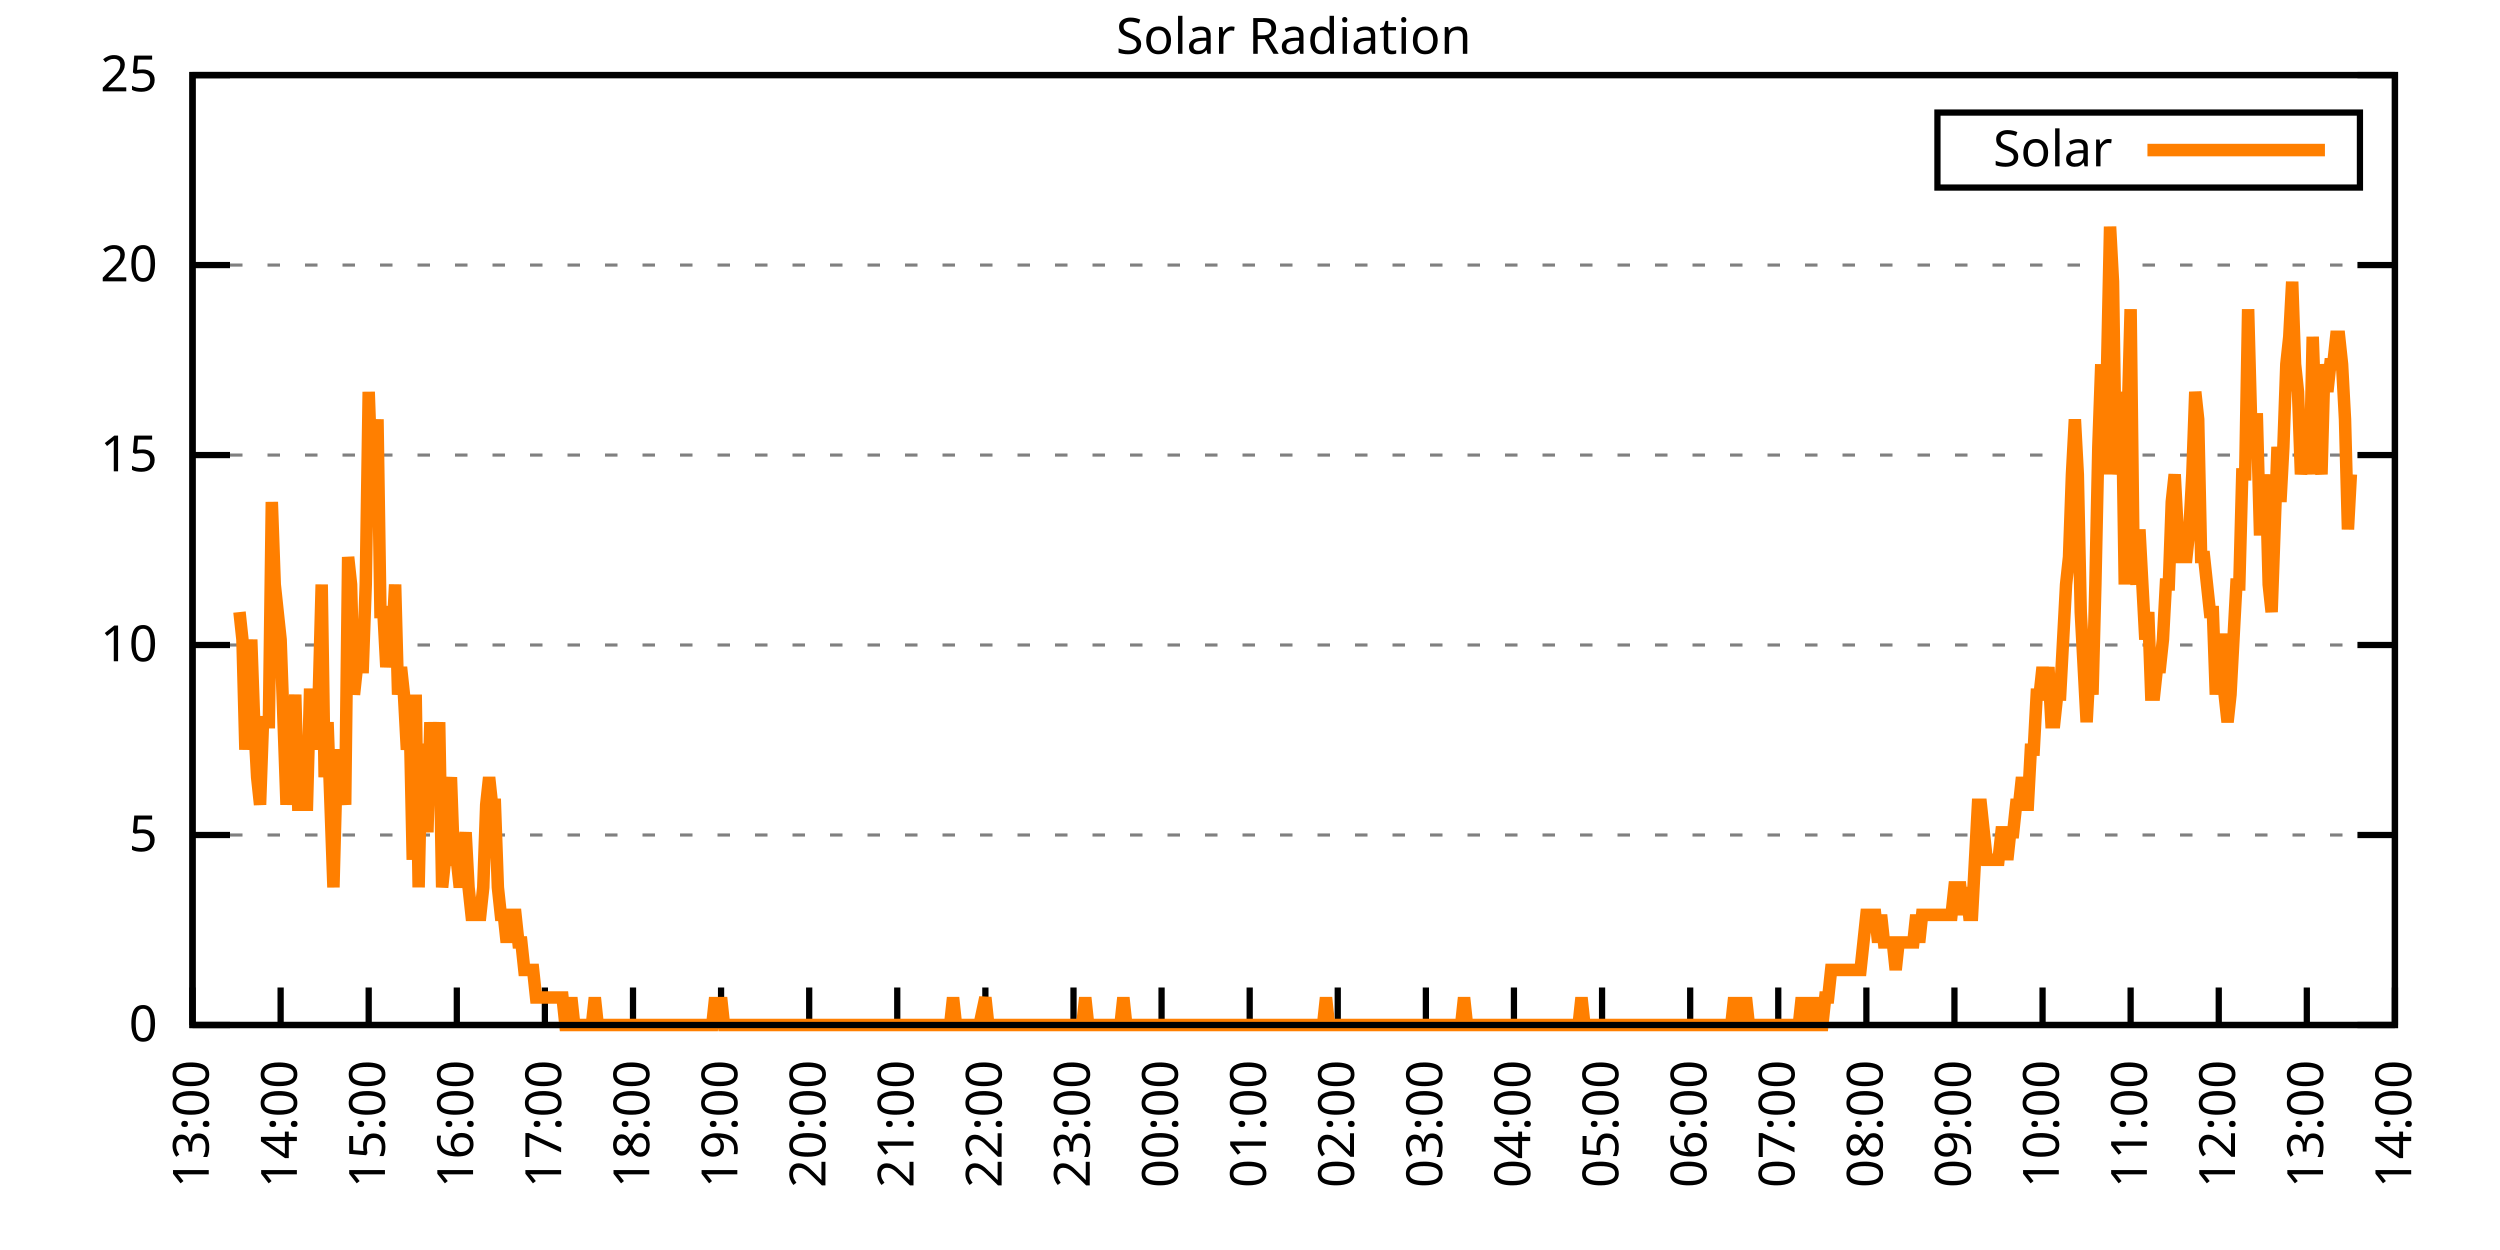
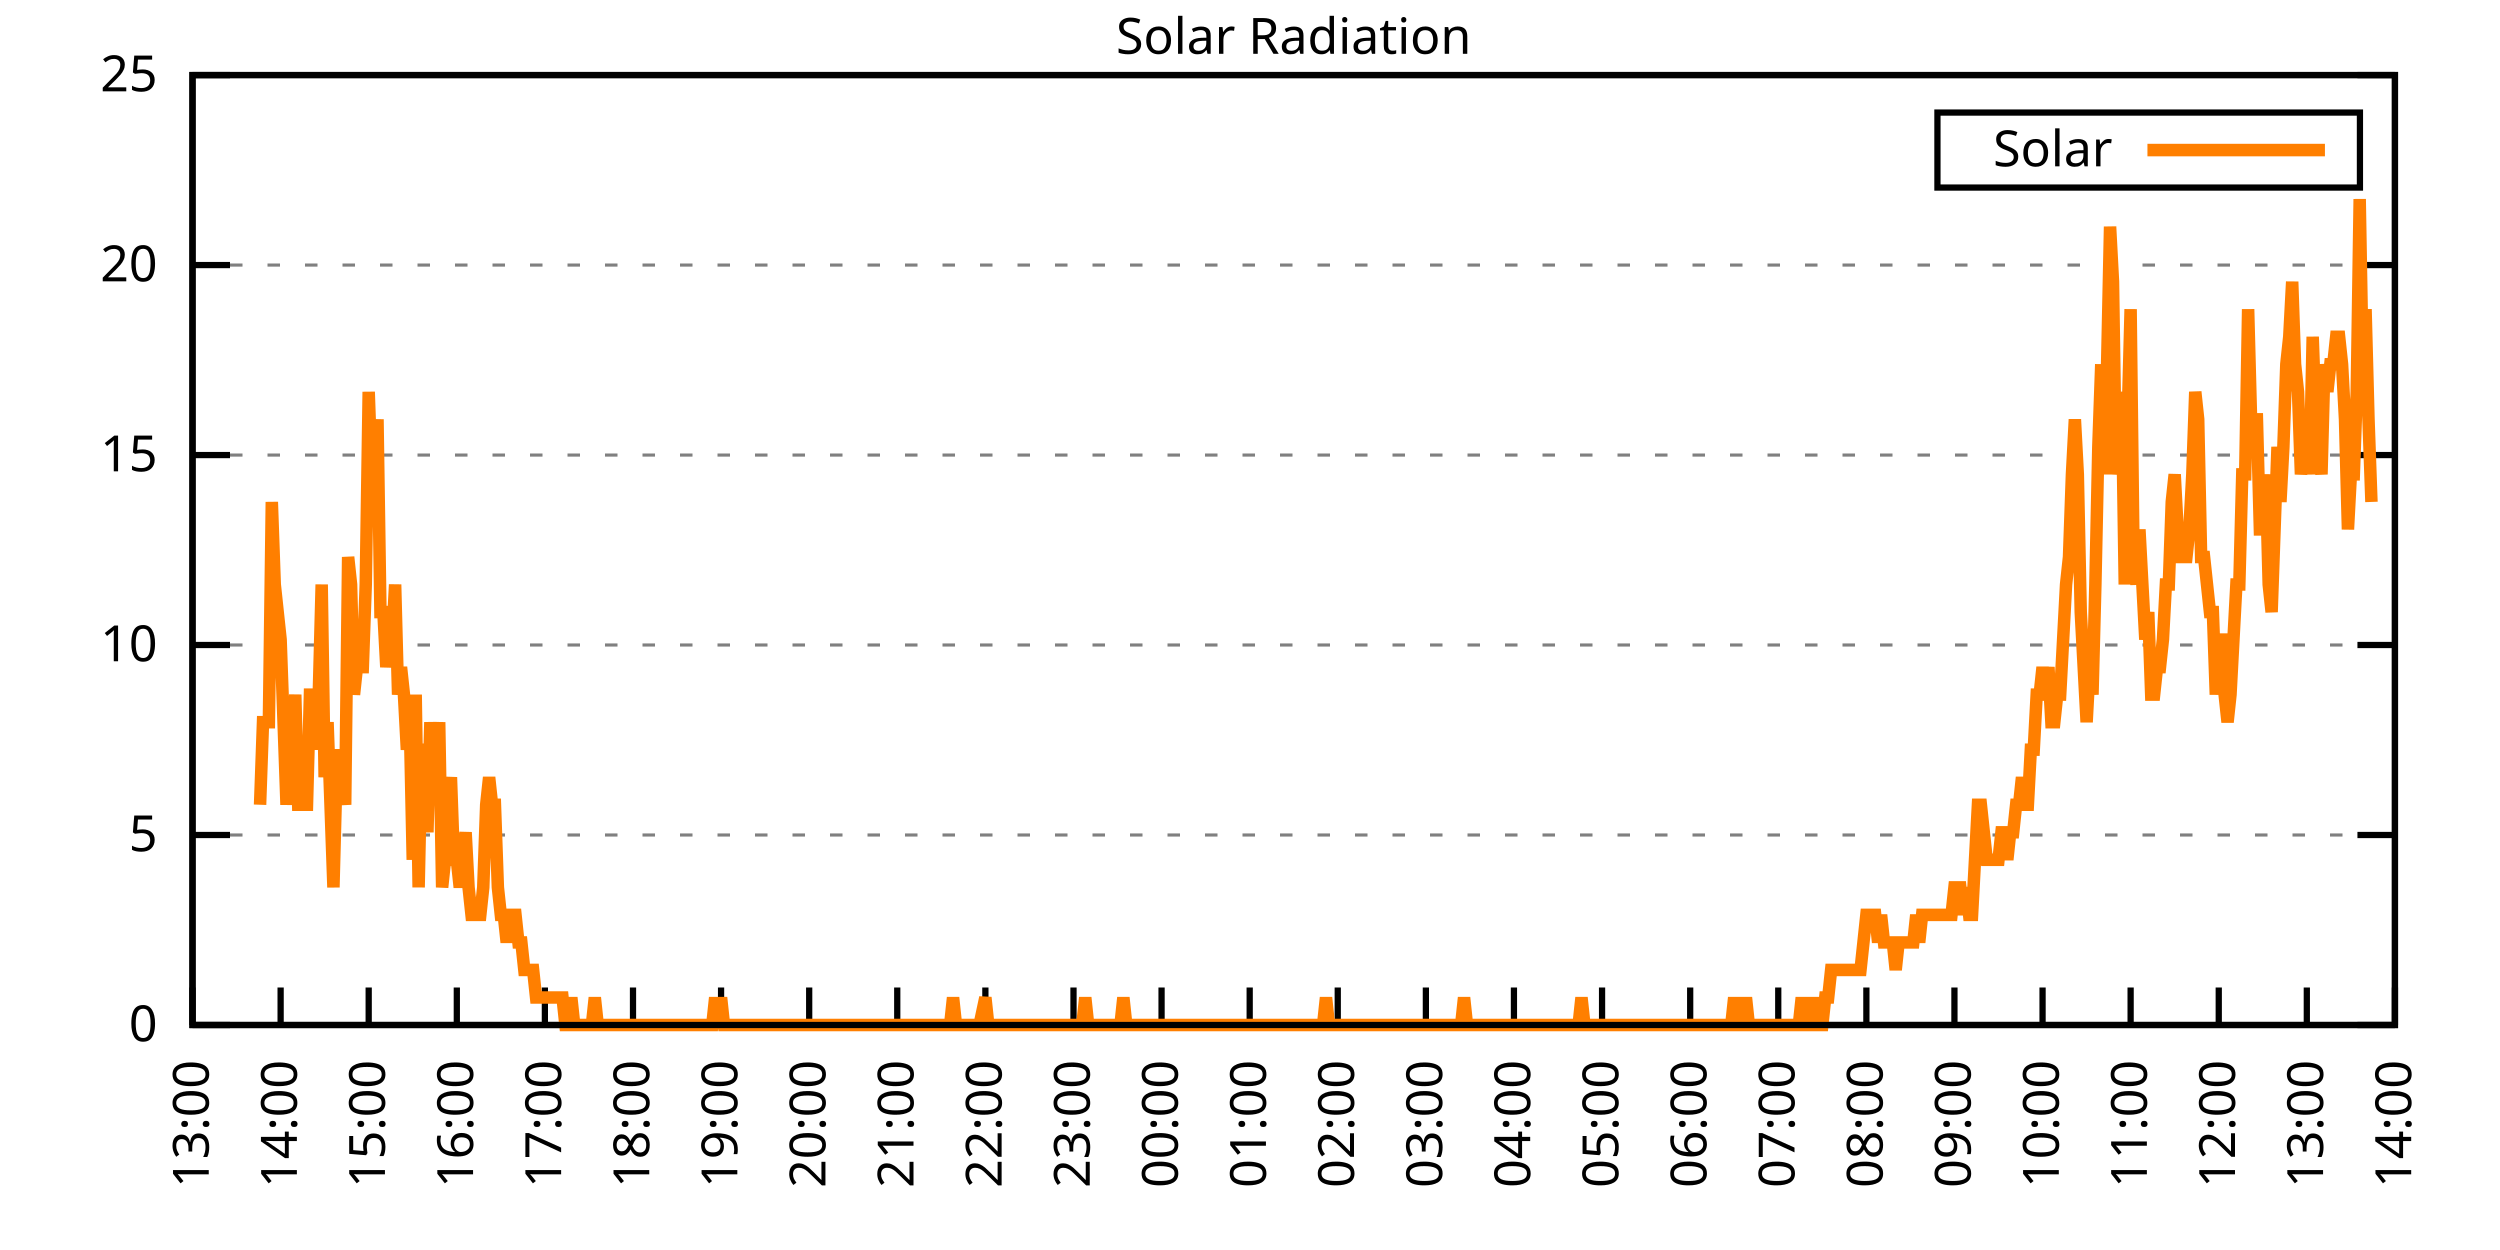
<svg xmlns="http://www.w3.org/2000/svg" xmlns:xlink="http://www.w3.org/1999/xlink" width="400" height="200" viewBox="0 0 400 200">
  <g id="gnuplot_canvas">
    <rect x="0" y="0" width="400" height="200" fill="none" />
    <defs>
      <circle id="gpDot" r="0.5" stroke-width="0.5" stroke="currentColor" />
      <path id="gpPt0" stroke-width="0.333" stroke="currentColor" d="M-1,0 h2 M0,-1 v2" />
      <path id="gpPt1" stroke-width="0.333" stroke="currentColor" d="M-1,-1 L1,1 M1,-1 L-1,1" />
      <path id="gpPt2" stroke-width="0.333" stroke="currentColor" d="M-1,0 L1,0 M0,-1 L0,1 M-1,-1 L1,1 M-1,1 L1,-1" />
      <rect id="gpPt3" stroke-width="0.333" stroke="currentColor" x="-1" y="-1" width="2" height="2" />
      <rect id="gpPt4" stroke-width="0.333" stroke="currentColor" fill="currentColor" x="-1" y="-1" width="2" height="2" />
      <circle id="gpPt5" stroke-width="0.333" stroke="currentColor" cx="0" cy="0" r="1" />
      <use xlink:href="#gpPt5" id="gpPt6" fill="currentColor" stroke="none" />
      <path id="gpPt7" stroke-width="0.333" stroke="currentColor" d="M0,-1.33 L-1.33,0.67 L1.33,0.67 z" />
      <use xlink:href="#gpPt7" id="gpPt8" fill="currentColor" stroke="none" />
      <use xlink:href="#gpPt7" id="gpPt9" stroke="currentColor" transform="rotate(180)" />
      <use xlink:href="#gpPt9" id="gpPt10" fill="currentColor" stroke="none" />
      <use xlink:href="#gpPt3" id="gpPt11" stroke="currentColor" transform="rotate(45)" />
      <use xlink:href="#gpPt11" id="gpPt12" fill="currentColor" stroke="none" />
      <path id="gpPt13" stroke-width="0.333" stroke="currentColor" d="M0,1.330 L1.265,0.411 L0.782,-1.067 L-0.782,-1.076 L-1.265,0.411 z" />
      <use xlink:href="#gpPt13" id="gpPt14" fill="currentColor" stroke="none" />
      <filter id="textbox" filterUnits="objectBoundingBox" x="0" y="0" height="1" width="1">
        <feFlood flood-color="white" flood-opacity="1" result="bgnd" />
        <feComposite in="SourceGraphic" in2="bgnd" operator="atop" />
      </filter>
      <filter id="greybox" filterUnits="objectBoundingBox" x="0" y="0" height="1" width="1">
        <feFlood flood-color="lightgrey" flood-opacity="1" result="grey" />
        <feComposite in="SourceGraphic" in2="grey" operator="atop" />
      </filter>
    </defs>
    <g fill="none" color="white" stroke="currentColor" stroke-width="1.00" stroke-linecap="butt" stroke-linejoin="miter">
</g>
    <g fill="none" color="black" stroke="currentColor" stroke-width="1.00" stroke-linecap="butt" stroke-linejoin="miter">
      <g stroke="none" shape-rendering="crispEdges">
        <polygon fill="rgb(255, 255, 255)" points="30.80,164.00 383.18,164.00 383.18,12.02 30.80,12.02 " />
      </g>
    </g>
    <g fill="none" color="black" stroke="currentColor" stroke-width="1.00" stroke-linecap="butt" stroke-linejoin="miter">
</g>
    <g fill="none" color="black" stroke="black" stroke-width="0.50" stroke-linecap="butt" stroke-linejoin="miter">
</g>
    <g fill="none" color="gray" stroke="currentColor" stroke-width="0.50" stroke-linecap="butt" stroke-linejoin="miter">
      <path stroke="gray" stroke-dasharray="2,4" class="gridline" d="M30.80,164.00 L383.19,164.00  " />
    </g>
    <g fill="none" color="gray" stroke="gray" stroke-width="1.00" stroke-linecap="butt" stroke-linejoin="miter">
</g>
    <g fill="none" color="black" stroke="currentColor" stroke-width="1.00" stroke-linecap="butt" stroke-linejoin="miter">
      <path stroke="black" d="M30.80,164.00 L36.80,164.00 M383.19,164.00 L377.19,164.00  " />
      <g transform="translate(25.20,166.60)" stroke="none" fill="black" font-family="Sans" font-size="8.00" text-anchor="end">
        <text>
          <tspan font-family="Sans"> 0</tspan>
        </text>
      </g>
    </g>
    <g fill="none" color="black" stroke="currentColor" stroke-width="1.00" stroke-linecap="butt" stroke-linejoin="miter">
</g>
    <g fill="none" color="black" stroke="black" stroke-width="0.50" stroke-linecap="butt" stroke-linejoin="miter">
</g>
    <g fill="none" color="gray" stroke="currentColor" stroke-width="0.50" stroke-linecap="butt" stroke-linejoin="miter">
      <path stroke="gray" stroke-dasharray="2,4" class="gridline" d="M30.80,133.60 L383.19,133.60  " />
    </g>
    <g fill="none" color="gray" stroke="gray" stroke-width="1.00" stroke-linecap="butt" stroke-linejoin="miter">
</g>
    <g fill="none" color="black" stroke="currentColor" stroke-width="1.00" stroke-linecap="butt" stroke-linejoin="miter">
      <path stroke="black" d="M30.80,133.60 L36.80,133.60 M383.19,133.60 L377.19,133.60  " />
      <g transform="translate(25.20,136.20)" stroke="none" fill="black" font-family="Sans" font-size="8.00" text-anchor="end">
        <text>
          <tspan font-family="Sans"> 5</tspan>
        </text>
      </g>
    </g>
    <g fill="none" color="black" stroke="currentColor" stroke-width="1.00" stroke-linecap="butt" stroke-linejoin="miter">
</g>
    <g fill="none" color="black" stroke="black" stroke-width="0.50" stroke-linecap="butt" stroke-linejoin="miter">
</g>
    <g fill="none" color="gray" stroke="currentColor" stroke-width="0.50" stroke-linecap="butt" stroke-linejoin="miter">
      <path stroke="gray" stroke-dasharray="2,4" class="gridline" d="M30.80,103.20 L383.19,103.20  " />
    </g>
    <g fill="none" color="gray" stroke="gray" stroke-width="1.00" stroke-linecap="butt" stroke-linejoin="miter">
</g>
    <g fill="none" color="black" stroke="currentColor" stroke-width="1.00" stroke-linecap="butt" stroke-linejoin="miter">
      <path stroke="black" d="M30.80,103.20 L36.80,103.20 M383.19,103.20 L377.19,103.20  " />
      <g transform="translate(25.20,105.80)" stroke="none" fill="black" font-family="Sans" font-size="8.00" text-anchor="end">
        <text>
          <tspan font-family="Sans"> 10</tspan>
        </text>
      </g>
    </g>
    <g fill="none" color="black" stroke="currentColor" stroke-width="1.00" stroke-linecap="butt" stroke-linejoin="miter">
</g>
    <g fill="none" color="black" stroke="black" stroke-width="0.50" stroke-linecap="butt" stroke-linejoin="miter">
</g>
    <g fill="none" color="gray" stroke="currentColor" stroke-width="0.50" stroke-linecap="butt" stroke-linejoin="miter">
      <path stroke="gray" stroke-dasharray="2,4" class="gridline" d="M30.80,72.81 L383.19,72.81  " />
    </g>
    <g fill="none" color="gray" stroke="gray" stroke-width="1.00" stroke-linecap="butt" stroke-linejoin="miter">
</g>
    <g fill="none" color="black" stroke="currentColor" stroke-width="1.00" stroke-linecap="butt" stroke-linejoin="miter">
      <path stroke="black" d="M30.80,72.81 L36.80,72.81 M383.19,72.81 L377.19,72.81  " />
      <g transform="translate(25.20,75.41)" stroke="none" fill="black" font-family="Sans" font-size="8.00" text-anchor="end">
        <text>
          <tspan font-family="Sans"> 15</tspan>
        </text>
      </g>
    </g>
    <g fill="none" color="black" stroke="currentColor" stroke-width="1.00" stroke-linecap="butt" stroke-linejoin="miter">
</g>
    <g fill="none" color="black" stroke="black" stroke-width="0.50" stroke-linecap="butt" stroke-linejoin="miter">
</g>
    <g fill="none" color="gray" stroke="currentColor" stroke-width="0.50" stroke-linecap="butt" stroke-linejoin="miter">
      <path stroke="gray" stroke-dasharray="2,4" class="gridline" d="M30.80,42.41 L383.19,42.41  " />
    </g>
    <g fill="none" color="gray" stroke="gray" stroke-width="1.00" stroke-linecap="butt" stroke-linejoin="miter">
</g>
    <g fill="none" color="black" stroke="currentColor" stroke-width="1.00" stroke-linecap="butt" stroke-linejoin="miter">
      <path stroke="black" d="M30.80,42.41 L36.80,42.41 M383.19,42.41 L377.19,42.41  " />
      <g transform="translate(25.20,45.01)" stroke="none" fill="black" font-family="Sans" font-size="8.00" text-anchor="end">
        <text>
          <tspan font-family="Sans"> 20</tspan>
        </text>
      </g>
    </g>
    <g fill="none" color="black" stroke="currentColor" stroke-width="1.00" stroke-linecap="butt" stroke-linejoin="miter">
</g>
    <g fill="none" color="black" stroke="black" stroke-width="0.50" stroke-linecap="butt" stroke-linejoin="miter">
</g>
    <g fill="none" color="gray" stroke="currentColor" stroke-width="0.50" stroke-linecap="butt" stroke-linejoin="miter">
      <path stroke="gray" stroke-dasharray="2,4" class="gridline" d="M30.80,12.01 L383.19,12.01  " />
    </g>
    <g fill="none" color="gray" stroke="gray" stroke-width="1.00" stroke-linecap="butt" stroke-linejoin="miter">
</g>
    <g fill="none" color="black" stroke="currentColor" stroke-width="1.00" stroke-linecap="butt" stroke-linejoin="miter">
      <path stroke="black" d="M30.80,12.01 L36.80,12.01 M383.19,12.01 L377.19,12.01  " />
      <g transform="translate(25.20,14.61)" stroke="none" fill="black" font-family="Sans" font-size="8.00" text-anchor="end">
        <text>
          <tspan font-family="Sans"> 25</tspan>
        </text>
      </g>
    </g>
    <g fill="none" color="black" stroke="currentColor" stroke-width="1.00" stroke-linecap="butt" stroke-linejoin="miter">
      <path stroke="black" d="M30.80,164.00 L30.80,158.00  " />
      <g transform="translate(33.40,169.60) rotate(270.00)" stroke="none" fill="black" font-family="Sans" font-size="8.00" text-anchor="end">
        <text>
          <tspan font-family="Sans">13:00</tspan>
        </text>
      </g>
    </g>
    <g fill="none" color="black" stroke="currentColor" stroke-width="1.00" stroke-linecap="butt" stroke-linejoin="miter">
      <path stroke="black" d="M44.90,164.00 L44.90,158.00  " />
      <g transform="translate(47.50,169.60) rotate(270.00)" stroke="none" fill="black" font-family="Sans" font-size="8.00" text-anchor="end">
        <text>
          <tspan font-family="Sans">14:00</tspan>
        </text>
      </g>
    </g>
    <g fill="none" color="black" stroke="currentColor" stroke-width="1.00" stroke-linecap="butt" stroke-linejoin="miter">
      <path stroke="black" d="M58.99,164.00 L58.99,158.00  " />
      <g transform="translate(61.59,169.60) rotate(270.00)" stroke="none" fill="black" font-family="Sans" font-size="8.00" text-anchor="end">
        <text>
          <tspan font-family="Sans">15:00</tspan>
        </text>
      </g>
    </g>
    <g fill="none" color="black" stroke="currentColor" stroke-width="1.00" stroke-linecap="butt" stroke-linejoin="miter">
      <path stroke="black" d="M73.09,164.00 L73.09,158.00  " />
      <g transform="translate(75.69,169.60) rotate(270.00)" stroke="none" fill="black" font-family="Sans" font-size="8.00" text-anchor="end">
        <text>
          <tspan font-family="Sans">16:00</tspan>
        </text>
      </g>
    </g>
    <g fill="none" color="black" stroke="currentColor" stroke-width="1.00" stroke-linecap="butt" stroke-linejoin="miter">
      <path stroke="black" d="M87.18,164.00 L87.18,158.00  " />
      <g transform="translate(89.78,169.60) rotate(270.00)" stroke="none" fill="black" font-family="Sans" font-size="8.00" text-anchor="end">
        <text>
          <tspan font-family="Sans">17:00</tspan>
        </text>
      </g>
    </g>
    <g fill="none" color="black" stroke="currentColor" stroke-width="1.00" stroke-linecap="butt" stroke-linejoin="miter">
      <path stroke="black" d="M101.28,164.00 L101.28,158.00  " />
      <g transform="translate(103.88,169.60) rotate(270.00)" stroke="none" fill="black" font-family="Sans" font-size="8.00" text-anchor="end">
        <text>
          <tspan font-family="Sans">18:00</tspan>
        </text>
      </g>
    </g>
    <g fill="none" color="black" stroke="currentColor" stroke-width="1.00" stroke-linecap="butt" stroke-linejoin="miter">
      <path stroke="black" d="M115.37,164.00 L115.37,158.00  " />
      <g transform="translate(117.97,169.60) rotate(270.00)" stroke="none" fill="black" font-family="Sans" font-size="8.00" text-anchor="end">
        <text>
          <tspan font-family="Sans">19:00</tspan>
        </text>
      </g>
    </g>
    <g fill="none" color="black" stroke="currentColor" stroke-width="1.00" stroke-linecap="butt" stroke-linejoin="miter">
      <path stroke="black" d="M129.47,164.00 L129.47,158.00  " />
      <g transform="translate(132.07,169.60) rotate(270.00)" stroke="none" fill="black" font-family="Sans" font-size="8.00" text-anchor="end">
        <text>
          <tspan font-family="Sans">20:00</tspan>
        </text>
      </g>
    </g>
    <g fill="none" color="black" stroke="currentColor" stroke-width="1.00" stroke-linecap="butt" stroke-linejoin="miter">
      <path stroke="black" d="M143.56,164.00 L143.56,158.00  " />
      <g transform="translate(146.16,169.60) rotate(270.00)" stroke="none" fill="black" font-family="Sans" font-size="8.00" text-anchor="end">
        <text>
          <tspan font-family="Sans">21:00</tspan>
        </text>
      </g>
    </g>
    <g fill="none" color="black" stroke="currentColor" stroke-width="1.00" stroke-linecap="butt" stroke-linejoin="miter">
      <path stroke="black" d="M157.66,164.00 L157.66,158.00  " />
      <g transform="translate(160.26,169.60) rotate(270.00)" stroke="none" fill="black" font-family="Sans" font-size="8.00" text-anchor="end">
        <text>
          <tspan font-family="Sans">22:00</tspan>
        </text>
      </g>
    </g>
    <g fill="none" color="black" stroke="currentColor" stroke-width="1.00" stroke-linecap="butt" stroke-linejoin="miter">
      <path stroke="black" d="M171.76,164.00 L171.76,158.00  " />
      <g transform="translate(174.36,169.60) rotate(270.00)" stroke="none" fill="black" font-family="Sans" font-size="8.00" text-anchor="end">
        <text>
          <tspan font-family="Sans">23:00</tspan>
        </text>
      </g>
    </g>
    <g fill="none" color="black" stroke="currentColor" stroke-width="1.00" stroke-linecap="butt" stroke-linejoin="miter">
      <path stroke="black" d="M185.85,164.00 L185.85,158.00  " />
      <g transform="translate(188.45,169.60) rotate(270.00)" stroke="none" fill="black" font-family="Sans" font-size="8.00" text-anchor="end">
        <text>
          <tspan font-family="Sans">00:00</tspan>
        </text>
      </g>
    </g>
    <g fill="none" color="black" stroke="currentColor" stroke-width="1.00" stroke-linecap="butt" stroke-linejoin="miter">
      <path stroke="black" d="M199.95,164.00 L199.95,158.00  " />
      <g transform="translate(202.55,169.60) rotate(270.00)" stroke="none" fill="black" font-family="Sans" font-size="8.00" text-anchor="end">
        <text>
          <tspan font-family="Sans">01:00</tspan>
        </text>
      </g>
    </g>
    <g fill="none" color="black" stroke="currentColor" stroke-width="1.00" stroke-linecap="butt" stroke-linejoin="miter">
      <path stroke="black" d="M214.04,164.00 L214.04,158.00  " />
      <g transform="translate(216.64,169.60) rotate(270.00)" stroke="none" fill="black" font-family="Sans" font-size="8.00" text-anchor="end">
        <text>
          <tspan font-family="Sans">02:00</tspan>
        </text>
      </g>
    </g>
    <g fill="none" color="black" stroke="currentColor" stroke-width="1.00" stroke-linecap="butt" stroke-linejoin="miter">
      <path stroke="black" d="M228.14,164.00 L228.14,158.00  " />
      <g transform="translate(230.74,169.60) rotate(270.00)" stroke="none" fill="black" font-family="Sans" font-size="8.00" text-anchor="end">
        <text>
          <tspan font-family="Sans">03:00</tspan>
        </text>
      </g>
    </g>
    <g fill="none" color="black" stroke="currentColor" stroke-width="1.00" stroke-linecap="butt" stroke-linejoin="miter">
      <path stroke="black" d="M242.23,164.00 L242.23,158.00  " />
      <g transform="translate(244.83,169.60) rotate(270.00)" stroke="none" fill="black" font-family="Sans" font-size="8.00" text-anchor="end">
        <text>
          <tspan font-family="Sans">04:00</tspan>
        </text>
      </g>
    </g>
    <g fill="none" color="black" stroke="currentColor" stroke-width="1.00" stroke-linecap="butt" stroke-linejoin="miter">
      <path stroke="black" d="M256.33,164.00 L256.33,158.00  " />
      <g transform="translate(258.93,169.60) rotate(270.00)" stroke="none" fill="black" font-family="Sans" font-size="8.00" text-anchor="end">
        <text>
          <tspan font-family="Sans">05:00</tspan>
        </text>
      </g>
    </g>
    <g fill="none" color="black" stroke="currentColor" stroke-width="1.00" stroke-linecap="butt" stroke-linejoin="miter">
      <path stroke="black" d="M270.43,164.00 L270.43,158.00  " />
      <g transform="translate(273.03,169.60) rotate(270.00)" stroke="none" fill="black" font-family="Sans" font-size="8.00" text-anchor="end">
        <text>
          <tspan font-family="Sans">06:00</tspan>
        </text>
      </g>
    </g>
    <g fill="none" color="black" stroke="currentColor" stroke-width="1.00" stroke-linecap="butt" stroke-linejoin="miter">
      <path stroke="black" d="M284.52,164.00 L284.52,158.00  " />
      <g transform="translate(287.12,169.60) rotate(270.00)" stroke="none" fill="black" font-family="Sans" font-size="8.00" text-anchor="end">
        <text>
          <tspan font-family="Sans">07:00</tspan>
        </text>
      </g>
    </g>
    <g fill="none" color="black" stroke="currentColor" stroke-width="1.00" stroke-linecap="butt" stroke-linejoin="miter">
      <path stroke="black" d="M298.62,164.00 L298.62,158.00  " />
      <g transform="translate(301.22,169.60) rotate(270.00)" stroke="none" fill="black" font-family="Sans" font-size="8.00" text-anchor="end">
        <text>
          <tspan font-family="Sans">08:00</tspan>
        </text>
      </g>
    </g>
    <g fill="none" color="black" stroke="currentColor" stroke-width="1.00" stroke-linecap="butt" stroke-linejoin="miter">
      <path stroke="black" d="M312.71,164.00 L312.71,158.00  " />
      <g transform="translate(315.31,169.60) rotate(270.00)" stroke="none" fill="black" font-family="Sans" font-size="8.00" text-anchor="end">
        <text>
          <tspan font-family="Sans">09:00</tspan>
        </text>
      </g>
    </g>
    <g fill="none" color="black" stroke="currentColor" stroke-width="1.00" stroke-linecap="butt" stroke-linejoin="miter">
      <path stroke="black" d="M326.81,164.00 L326.81,158.00  " />
      <g transform="translate(329.41,169.60) rotate(270.00)" stroke="none" fill="black" font-family="Sans" font-size="8.00" text-anchor="end">
        <text>
          <tspan font-family="Sans">10:00</tspan>
        </text>
      </g>
    </g>
    <g fill="none" color="black" stroke="currentColor" stroke-width="1.00" stroke-linecap="butt" stroke-linejoin="miter">
      <path stroke="black" d="M340.90,164.00 L340.90,158.00  " />
      <g transform="translate(343.50,169.60) rotate(270.00)" stroke="none" fill="black" font-family="Sans" font-size="8.00" text-anchor="end">
        <text>
          <tspan font-family="Sans">11:00</tspan>
        </text>
      </g>
    </g>
    <g fill="none" color="black" stroke="currentColor" stroke-width="1.00" stroke-linecap="butt" stroke-linejoin="miter">
      <path stroke="black" d="M355.00,164.00 L355.00,158.00  " />
      <g transform="translate(357.60,169.60) rotate(270.00)" stroke="none" fill="black" font-family="Sans" font-size="8.00" text-anchor="end">
        <text>
          <tspan font-family="Sans">12:00</tspan>
        </text>
      </g>
    </g>
    <g fill="none" color="black" stroke="currentColor" stroke-width="1.00" stroke-linecap="butt" stroke-linejoin="miter">
      <path stroke="black" d="M369.09,164.00 L369.09,158.00  " />
      <g transform="translate(371.69,169.60) rotate(270.00)" stroke="none" fill="black" font-family="Sans" font-size="8.00" text-anchor="end">
        <text>
          <tspan font-family="Sans">13:00</tspan>
        </text>
      </g>
    </g>
    <g fill="none" color="black" stroke="currentColor" stroke-width="1.00" stroke-linecap="butt" stroke-linejoin="miter">
      <path stroke="black" d="M383.19,164.00 L383.19,158.00  " />
      <g transform="translate(385.79,169.60) rotate(270.00)" stroke="none" fill="black" font-family="Sans" font-size="8.00" text-anchor="end">
        <text>
          <tspan font-family="Sans">14:00</tspan>
        </text>
      </g>
    </g>
    <g fill="none" color="black" stroke="currentColor" stroke-width="1.00" stroke-linecap="butt" stroke-linejoin="miter">
</g>
    <g fill="none" color="black" stroke="currentColor" stroke-width="1.00" stroke-linecap="butt" stroke-linejoin="miter">
      <path stroke="black" d="M30.80,12.01 L30.80,164.00 L383.19,164.00 L383.19,12.01 L30.80,12.01 Z  " />
    </g>
    <g fill="none" color="black" stroke="currentColor" stroke-width="1.00" stroke-linecap="butt" stroke-linejoin="miter">
</g>
    <g fill="none" color="black" stroke="currentColor" stroke-width="1.00" stroke-linecap="butt" stroke-linejoin="miter">
      <path stroke="black" d="M309.99,30.01 L309.99,18.01 L377.59,18.01 L377.59,30.01 L309.99,30.01 Z  " />
    </g>
    <g id="Solar_Radiation_plot_1">
      <g fill="none" color="white" stroke="black" stroke-width="2.00" stroke-linecap="butt" stroke-linejoin="miter">
</g>
      <g fill="none" color="black" stroke="currentColor" stroke-width="2.00" stroke-linecap="butt" stroke-linejoin="miter">
        <g transform="translate(337.99,26.61)" stroke="none" fill="black" font-family="Sans" font-size="8.00" text-anchor="end">
          <text>
            <tspan font-family="Sans">Solar</tspan>
          </text>
        </g>
      </g>
      <g fill="none" color="black" stroke="currentColor" stroke-width="2.00" stroke-linecap="butt" stroke-linejoin="miter">
-         <path stroke="rgb(255, 127,   0)" d="M343.59,24.01 L371.99,24.01 M38.32,97.93 L38.79,102.33 L39.26,119.95 L39.73,111.14 L40.20,102.33 L40.67,115.55   L41.14,124.36 L41.61,128.76 L42.08,115.55 L42.55,115.55 L43.02,115.55 L43.49,80.31 L43.96,93.52 L44.43,97.93   L44.90,102.33 L45.37,115.55 L45.84,128.76 L46.31,119.95 L46.78,119.95 L47.24,111.14 L47.71,128.76 L48.18,128.76   L48.65,128.76 L49.12,128.76 L49.59,111.14 L50.06,111.14 L50.53,119.95 L51.00,111.14 L51.47,93.52 L51.94,124.36   L52.41,115.55 L52.88,128.76 L53.35,141.98 L53.82,124.36 L54.29,119.95 L54.76,124.36 L55.23,128.76 L55.70,89.12   L56.17,93.52 L56.64,111.14 L57.11,106.74 L57.58,106.74 L58.05,106.74 L58.52,93.52 L58.99,62.69 L59.46,75.90   L59.93,75.90 L60.40,67.09 L60.87,97.93 L61.34,97.93 L61.81,106.74 L62.28,102.33 L62.75,102.33 L63.22,93.52   L63.69,111.14 L64.16,106.74 L64.63,111.14 L65.10,119.95 L65.57,115.55 L66.04,137.57 L66.51,111.14 L66.98,141.98   L67.45,119.95 L67.92,119.95 L68.39,133.17 L68.86,115.55 L69.33,124.36 L69.80,124.36 L70.27,115.55 L70.74,141.98   L71.21,137.57 L71.68,128.76 L72.15,124.36 L72.62,137.57 L73.09,137.57 L73.56,141.98 L74.03,137.57 L74.50,133.17   L74.97,141.98 L75.44,146.38 L75.91,146.38 L76.38,146.38 L76.85,146.38 L77.32,141.98 L77.79,128.76 L78.26,124.36   L78.73,128.76 L79.19,128.76 L79.66,141.98 L80.13,146.38 L80.60,146.38 L81.07,150.79 L81.54,146.38 L82.01,146.38   L82.48,146.38 L82.95,150.79 L83.42,150.79 L83.89,155.19 L84.36,155.19 L84.83,155.19 L85.30,155.19 L85.77,159.60   L86.24,159.60 L86.71,159.60 L87.18,159.60 L87.65,159.60 L88.12,159.60 L88.59,159.60 L89.06,159.60 L89.53,159.60   L90.00,159.60 L90.47,164.00 L90.94,164.00 L91.41,159.60 L91.88,164.00 L92.35,164.00 L92.82,164.00 L93.29,164.00   L93.76,164.00 L94.23,164.00 L94.70,164.00 L95.17,159.60 L95.64,164.00 L96.11,164.00 L96.58,164.00 L97.05,164.00   L97.52,164.00 L97.99,164.00 L98.46,164.00 L98.93,164.00 L99.40,164.00 L99.87,164.00 L100.34,164.00 L100.81,164.00   L101.28,164.00 L101.75,164.00 L102.22,164.00 L102.69,164.00 L103.16,164.00 L103.63,164.00 L104.10,164.00 L104.57,164.00   L105.04,164.00 L105.51,164.00 L105.98,164.00 L106.45,164.00 L106.92,164.00 L107.39,164.00 L107.86,164.00 L108.33,164.00   L108.80,164.00 L109.27,164.00 L109.74,164.00 L110.21,164.00 L110.68,164.00 L111.14,164.00 L111.61,164.00 L112.08,164.00   L112.55,164.00 L113.02,164.00 L113.49,164.00 L113.96,164.00 L114.43,159.60 L114.90,164.00 L115.37,159.60 L115.84,164.00   L116.31,164.00 L116.78,164.00 L117.25,164.00 L117.72,164.00 L118.19,164.00 L118.66,164.00 L119.13,164.00 L119.60,164.00   L120.07,164.00 L120.54,164.00 L121.01,164.00 L121.48,164.00 L121.95,164.00 L122.42,164.00 L122.89,164.00 L123.36,164.00   L123.83,164.00 L124.30,164.00 L124.77,164.00 L125.24,164.00 L125.71,164.00 L126.18,164.00 L126.65,164.00 L127.12,164.00   L127.59,164.00 L128.06,164.00 L128.53,164.00 L129.00,164.00 L129.47,164.00 L129.94,164.00 L130.41,164.00 L130.88,164.00   L131.35,164.00 L131.82,164.00 L132.29,164.00 L132.76,164.00 L133.23,164.00 L133.70,164.00 L134.17,164.00 L134.64,164.00   L135.11,164.00 L135.58,164.00 L136.05,164.00 L136.52,164.00 L136.99,164.00 L137.46,164.00 L137.93,164.00 L138.40,164.00   L138.87,164.00 L139.34,164.00 L139.81,164.00 L140.28,164.00 L140.75,164.00 L141.22,164.00 L141.69,164.00 L142.16,164.00   L142.63,164.00 L143.09,164.00 L143.56,164.00 L144.03,164.00 L144.50,164.00 L144.97,164.00 L145.44,164.00 L145.91,164.00   L146.38,164.00 L146.85,164.00 L147.32,164.00 L147.79,164.00 L148.26,164.00 L148.73,164.00 L149.20,164.00 L149.67,164.00   L150.14,164.00 L150.61,164.00 L151.08,164.00 L151.55,164.00 L152.02,164.00 L152.49,159.60 L152.96,164.00 L153.43,164.00   L153.90,164.00 L154.37,164.00 L154.84,164.00 L155.31,164.00 L155.78,164.00 L156.25,164.00 L156.72,164.00 L157.66,159.60   L158.13,164.00 L158.60,164.00 L159.07,164.00 L159.54,164.00 L160.01,164.00 L160.48,164.00 L160.95,164.00 L161.42,164.00   L161.89,164.00 L162.36,164.00 L162.83,164.00 L163.30,164.00 L163.77,164.00 L164.24,164.00 L164.71,164.00 L165.18,164.00   L165.65,164.00 L166.12,164.00 L166.59,164.00 L167.06,164.00 L167.53,164.00 L168.00,164.00 L168.47,164.00 L168.94,164.00   L169.41,164.00 L169.88,164.00 L170.35,164.00 L170.82,164.00 L171.29,164.00 L171.76,164.00 L172.23,164.00 L172.70,164.00   L173.17,164.00 L173.64,159.60 L174.11,164.00 L174.58,164.00 L175.04,164.00 L175.51,164.00 L175.98,164.00 L176.45,164.00   L176.92,164.00 L177.39,164.00 L177.86,164.00 L178.33,164.00 L178.80,164.00 L179.27,164.00 L179.74,159.60 L180.21,164.00   L180.68,164.00 L181.15,164.00 L181.62,164.00 L182.09,164.00 L182.56,164.00 L183.03,164.00 L183.50,164.00 L183.97,164.00   L184.44,164.00 L184.91,164.00 L185.38,164.00 L185.85,164.00 L186.32,164.00 L186.79,164.00 L187.26,164.00 L187.73,164.00   L188.20,164.00 L188.67,164.00 L189.14,164.00 L189.61,164.00 L190.08,164.00 L190.55,164.00 L191.02,164.00 L191.49,164.00   L191.96,164.00 L192.43,164.00 L192.90,164.00 L193.37,164.00 L193.84,164.00 L194.31,164.00 L194.78,164.00 L195.25,164.00   L195.72,164.00 L196.19,164.00 L196.66,164.00 L197.13,164.00 L197.60,164.00 L198.07,164.00 L198.54,164.00 L199.01,164.00   L199.48,164.00 L199.95,164.00 L200.42,164.00 L200.89,164.00 L201.36,164.00 L201.83,164.00 L202.30,164.00 L202.77,164.00   L203.24,164.00 L203.71,164.00 L204.18,164.00 L204.65,164.00 L205.12,164.00 L205.59,164.00 L206.06,164.00 L206.53,164.00   L207.00,164.00 L207.46,164.00 L207.93,164.00 L208.40,164.00 L208.87,164.00 L209.34,164.00 L209.81,164.00 L210.28,164.00   L210.75,164.00 L211.22,164.00 L211.69,164.00 L212.16,159.60 L212.63,164.00 L213.10,164.00 L213.57,164.00 L214.04,164.00   L214.51,164.00 L214.98,164.00 L215.45,164.00 L215.92,164.00 L216.39,164.00 L216.86,164.00 L217.33,164.00 L217.80,164.00   L218.27,164.00 L218.74,164.00 L219.21,164.00 L219.68,164.00 L220.15,164.00 L220.62,164.00 L221.09,164.00 L221.56,164.00   L222.03,164.00 L222.50,164.00 L222.97,164.00 L223.44,164.00 L223.91,164.00 L224.38,164.00 L224.85,164.00 L225.32,164.00   L225.79,164.00 L226.26,164.00 L226.73,164.00 L227.20,164.00 L227.67,164.00 L228.14,164.00 L228.61,164.00 L229.08,164.00   L229.55,164.00 L230.02,164.00 L230.49,164.00 L230.96,164.00 L231.43,164.00 L231.90,164.00 L232.37,164.00 L232.84,164.00   L233.31,164.00 L233.78,164.00 L234.25,159.60 L234.72,164.00 L235.19,164.00 L235.66,164.00 L236.13,164.00 L236.60,164.00   L237.07,164.00 L237.54,164.00 L238.01,164.00 L238.48,164.00 L238.95,164.00 L239.41,164.00 L239.88,164.00 L240.35,164.00   L240.82,164.00 L241.29,164.00 L241.76,164.00 L242.23,164.00 L242.70,164.00 L243.17,164.00 L243.64,164.00 L244.11,164.00   L244.58,164.00 L245.05,164.00 L245.52,164.00 L245.99,164.00 L246.46,164.00 L246.93,164.00 L247.40,164.00 L247.87,164.00   L248.34,164.00 L248.81,164.00 L249.28,164.00 L249.75,164.00 L250.22,164.00 L250.69,164.00 L251.16,164.00 L251.63,164.00   L252.10,164.00 L252.57,164.00 L253.04,159.60 L253.51,164.00 L253.98,164.00 L254.45,164.00 L254.92,164.00 L255.39,164.00   L255.86,164.00 L256.33,164.00 L256.80,164.00 L257.27,164.00 L257.74,164.00 L258.21,164.00 L258.68,164.00 L259.15,164.00   L259.62,164.00 L260.09,164.00 L260.56,164.00 L261.03,164.00 L261.50,164.00 L261.97,164.00 L262.44,164.00 L262.91,164.00   L263.38,164.00 L263.85,164.00 L264.32,164.00 L264.79,164.00 L265.26,164.00 L265.73,164.00 L266.20,164.00 L266.67,164.00   L267.14,164.00 L267.61,164.00 L268.08,164.00 L268.55,164.00 L269.02,164.00 L269.49,164.00 L269.96,164.00 L270.43,164.00   L270.90,164.00 L271.36,164.00 L271.83,164.00 L272.30,164.00 L272.77,164.00 L273.24,164.00 L273.71,164.00 L274.18,164.00   L274.65,164.00 L275.12,164.00 L275.59,164.00 L276.06,164.00 L276.53,164.00 L277.00,164.00 L277.47,159.60 L277.94,164.00   L278.41,164.00 L278.88,164.00 L279.35,159.60 L279.82,164.00 L280.29,164.00 L280.76,164.00 L281.23,164.00 L281.70,164.00   L282.17,164.00 L282.64,164.00 L283.11,164.00 L283.58,164.00 L284.05,164.00 L284.52,164.00 L284.99,164.00 L285.46,164.00   L285.93,164.00 L286.40,164.00 L286.87,164.00 L287.34,164.00 L287.81,164.00 L288.28,159.60 L288.75,164.00 L289.22,164.00   L289.69,164.00 L290.16,159.60 L290.63,164.00 L291.10,164.00 L291.57,164.00 L292.04,159.60 L292.51,159.60 L292.98,155.19   L293.45,155.19 L293.92,155.19 L294.39,155.19 L294.86,155.19 L295.33,155.19 L295.80,155.19 L296.27,155.19 L296.74,155.19   L297.21,155.19 L297.68,155.19 L298.15,150.79 L298.62,146.38 L299.09,146.38 L299.56,146.38 L300.03,146.38 L300.50,150.79   L300.97,146.38 L301.44,150.79 L301.91,150.79 L302.38,150.79 L302.85,150.79 L303.31,155.19 L303.78,150.79 L304.25,150.79   L304.72,150.79 L305.19,150.79 L305.66,150.79 L306.13,150.79 L306.60,146.38 L307.07,150.79 L307.54,146.38 L308.01,146.38   L308.48,146.38 L308.95,146.38 L309.42,146.38 L309.89,146.38 L310.36,146.38 L310.83,146.38 L311.30,146.38 L311.77,146.38   L312.24,146.38 L312.71,141.98 L313.18,141.98 L313.65,141.98 L314.12,146.38 L314.59,141.98 L315.06,146.38 L315.53,146.38   L316.00,137.57 L316.47,128.76 L316.94,128.76 L317.41,133.17 L317.88,137.57 L318.35,137.57 L318.82,137.57 L319.29,137.57   L319.76,137.57 L320.23,133.17 L320.70,133.17 L321.17,137.57 L321.64,133.17 L322.11,133.17 L322.58,128.76 L323.05,128.76   L323.52,124.36 L323.99,128.76 L324.46,128.76 L324.93,119.95 L325.40,119.95 L325.87,111.14 L326.34,111.14 L326.81,106.74   L327.28,111.14 L327.75,106.74 L328.22,115.55 L328.69,115.55 L329.16,111.14 L329.63,111.14 L330.10,102.33 L330.57,93.52   L331.04,89.12 L331.51,75.90 L331.98,67.09 L332.45,75.90 L332.92,97.93 L333.39,106.74 L333.86,115.55 L334.33,106.74   L334.80,111.14 L335.26,93.52 L335.73,71.50 L336.20,58.28 L336.67,75.90 L337.14,58.28 L337.61,36.26 L338.08,45.07   L338.55,75.90 L339.02,71.50 L339.49,62.69 L339.96,93.52 L340.43,67.09 L340.90,49.47 L341.37,89.12 L341.84,93.52   L342.31,84.71 L342.78,93.52 L343.25,102.33 L343.72,97.93 L344.19,111.14 L344.66,111.14 L345.13,106.74 L345.60,106.74   L346.07,102.33 L346.54,93.52 L347.01,93.52 L347.48,80.31 L347.95,75.90 L348.42,84.71 L348.89,89.12 L349.36,89.12   L349.83,89.12 L350.30,84.71 L350.77,75.90 L351.24,62.69 L351.71,67.09 L352.18,89.12 L352.65,89.12 L353.12,93.52   L353.59,97.93 L354.06,97.93 L354.53,111.14 L355.00,102.33 L355.47,102.33 L355.94,111.14 L356.41,115.55 L356.88,111.14   L357.35,102.33 L357.82,93.52 L358.29,93.52 L358.76,75.90 L359.23,75.90 L359.70,49.47 L360.17,67.09 L360.64,67.09   L361.11,67.09 L361.58,84.71 L362.05,84.71 L362.52,75.90 L362.99,93.52 L363.46,97.93 L363.93,84.71 L364.40,71.50   L364.87,80.31 L365.34,71.50 L365.81,58.28 L366.28,53.88 L366.75,45.07 L367.21,58.28 L367.68,62.69 L368.15,75.90   L368.62,71.50 L369.09,67.09 L369.56,75.90 L370.03,53.88 L370.50,67.09 L370.97,71.50 L371.44,75.90 L371.91,58.28   L372.38,62.69 L372.85,58.28 L373.32,58.28 L373.79,53.88 L374.26,53.88 L374.73,58.28 L375.20,67.09 L375.67,84.71   L376.14,75.90  " />
+         <path stroke="rgb(255, 127,   0)" d="M343.59,24.01 L371.99,24.01 M41.61,128.76 L42.08,115.55 L42.55,115.55 L43.02,115.55 L43.49,80.31 L43.96,93.52   L44.43,97.93 L44.90,102.33 L45.37,115.55 L45.84,128.76 L46.31,119.95 L46.78,119.95 L47.24,111.14 L47.71,128.76   L48.18,128.76 L48.65,128.76 L49.12,128.76 L49.59,111.14 L50.06,111.14 L50.53,119.95 L51.00,111.14 L51.47,93.52   L51.94,124.36 L52.41,115.55 L52.88,128.76 L53.35,141.98 L53.82,124.36 L54.29,119.95 L54.76,124.36 L55.23,128.76   L55.70,89.12 L56.17,93.52 L56.64,111.14 L57.11,106.74 L57.58,106.74 L58.05,106.74 L58.52,93.52 L58.99,62.69   L59.46,75.90 L59.93,75.90 L60.40,67.09 L60.87,97.93 L61.34,97.93 L61.81,106.74 L62.28,102.33 L62.75,102.33   L63.22,93.52 L63.69,111.14 L64.16,106.74 L64.63,111.14 L65.10,119.95 L65.57,115.55 L66.04,137.57 L66.51,111.14   L66.98,141.98 L67.45,119.95 L67.92,119.95 L68.39,133.17 L68.86,115.55 L69.33,124.36 L69.80,124.36 L70.27,115.55   L70.74,141.98 L71.21,137.57 L71.68,128.76 L72.15,124.36 L72.62,137.57 L73.09,137.57 L73.56,141.98 L74.03,137.57   L74.50,133.17 L74.97,141.98 L75.44,146.38 L75.91,146.38 L76.38,146.38 L76.85,146.38 L77.32,141.98 L77.79,128.76   L78.26,124.36 L78.73,128.76 L79.19,128.76 L79.66,141.98 L80.13,146.38 L80.60,146.38 L81.07,150.79 L81.54,146.38   L82.01,146.38 L82.48,146.38 L82.95,150.79 L83.42,150.79 L83.89,155.19 L84.36,155.19 L84.83,155.19 L85.30,155.19   L85.77,159.60 L86.24,159.60 L86.71,159.60 L87.18,159.60 L87.65,159.60 L88.12,159.60 L88.59,159.60 L89.06,159.60   L89.53,159.60 L90.00,159.60 L90.47,164.00 L90.94,164.00 L91.41,159.60 L91.88,164.00 L92.35,164.00 L92.82,164.00   L93.29,164.00 L93.76,164.00 L94.23,164.00 L94.70,164.00 L95.17,159.60 L95.64,164.00 L96.11,164.00 L96.58,164.00   L97.05,164.00 L97.52,164.00 L97.99,164.00 L98.46,164.00 L98.93,164.00 L99.40,164.00 L99.87,164.00 L100.34,164.00   L100.81,164.00 L101.28,164.00 L101.75,164.00 L102.22,164.00 L102.69,164.00 L103.16,164.00 L103.63,164.00 L104.10,164.00   L104.57,164.00 L105.04,164.00 L105.51,164.00 L105.98,164.00 L106.45,164.00 L106.92,164.00 L107.39,164.00 L107.86,164.00   L108.33,164.00 L108.80,164.00 L109.27,164.00 L109.74,164.00 L110.21,164.00 L110.68,164.00 L111.14,164.00 L111.61,164.00   L112.08,164.00 L112.55,164.00 L113.02,164.00 L113.49,164.00 L113.96,164.00 L114.43,159.60 L114.90,164.00 L115.37,159.60   L115.84,164.00 L116.31,164.00 L116.78,164.00 L117.25,164.00 L117.72,164.00 L118.19,164.00 L118.66,164.00 L119.13,164.00   L119.60,164.00 L120.07,164.00 L120.54,164.00 L121.01,164.00 L121.48,164.00 L121.95,164.00 L122.42,164.00 L122.89,164.00   L123.36,164.00 L123.83,164.00 L124.30,164.00 L124.77,164.00 L125.24,164.00 L125.71,164.00 L126.18,164.00 L126.65,164.00   L127.12,164.00 L127.59,164.00 L128.06,164.00 L128.53,164.00 L129.00,164.00 L129.47,164.00 L129.94,164.00 L130.41,164.00   L130.88,164.00 L131.35,164.00 L131.82,164.00 L132.29,164.00 L132.76,164.00 L133.23,164.00 L133.70,164.00 L134.17,164.00   L134.64,164.00 L135.11,164.00 L135.58,164.00 L136.05,164.00 L136.52,164.00 L136.99,164.00 L137.46,164.00 L137.93,164.00   L138.40,164.00 L138.87,164.00 L139.34,164.00 L139.81,164.00 L140.28,164.00 L140.75,164.00 L141.22,164.00 L141.69,164.00   L142.16,164.00 L142.63,164.00 L143.09,164.00 L143.56,164.00 L144.03,164.00 L144.50,164.00 L144.97,164.00 L145.44,164.00   L145.91,164.00 L146.38,164.00 L146.85,164.00 L147.32,164.00 L147.79,164.00 L148.26,164.00 L148.73,164.00 L149.20,164.00   L149.67,164.00 L150.14,164.00 L150.61,164.00 L151.08,164.00 L151.55,164.00 L152.02,164.00 L152.49,159.60 L152.96,164.00   L153.43,164.00 L153.90,164.00 L154.37,164.00 L154.84,164.00 L155.31,164.00 L155.78,164.00 L156.25,164.00 L156.72,164.00   L157.66,159.60 L158.13,164.00 L158.60,164.00 L159.07,164.00 L159.54,164.00 L160.01,164.00 L160.48,164.00 L160.95,164.00   L161.42,164.00 L161.89,164.00 L162.36,164.00 L162.83,164.00 L163.30,164.00 L163.77,164.00 L164.24,164.00 L164.71,164.00   L165.18,164.00 L165.65,164.00 L166.12,164.00 L166.59,164.00 L167.06,164.00 L167.53,164.00 L168.00,164.00 L168.47,164.00   L168.94,164.00 L169.41,164.00 L169.88,164.00 L170.35,164.00 L170.82,164.00 L171.29,164.00 L171.76,164.00 L172.23,164.00   L172.70,164.00 L173.17,164.00 L173.64,159.60 L174.11,164.00 L174.58,164.00 L175.04,164.00 L175.51,164.00 L175.98,164.00   L176.45,164.00 L176.92,164.00 L177.39,164.00 L177.86,164.00 L178.33,164.00 L178.80,164.00 L179.27,164.00 L179.74,159.60   L180.21,164.00 L180.68,164.00 L181.15,164.00 L181.62,164.00 L182.09,164.00 L182.56,164.00 L183.03,164.00 L183.50,164.00   L183.97,164.00 L184.44,164.00 L184.91,164.00 L185.38,164.00 L185.85,164.00 L186.32,164.00 L186.79,164.00 L187.26,164.00   L187.73,164.00 L188.20,164.00 L188.67,164.00 L189.14,164.00 L189.61,164.00 L190.08,164.00 L190.55,164.00 L191.02,164.00   L191.49,164.00 L191.96,164.00 L192.43,164.00 L192.90,164.00 L193.37,164.00 L193.84,164.00 L194.31,164.00 L194.78,164.00   L195.25,164.00 L195.72,164.00 L196.19,164.00 L196.66,164.00 L197.13,164.00 L197.60,164.00 L198.07,164.00 L198.54,164.00   L199.01,164.00 L199.48,164.00 L199.95,164.00 L200.42,164.00 L200.89,164.00 L201.36,164.00 L201.83,164.00 L202.30,164.00   L202.77,164.00 L203.24,164.00 L203.71,164.00 L204.18,164.00 L204.65,164.00 L205.12,164.00 L205.59,164.00 L206.06,164.00   L206.53,164.00 L207.00,164.00 L207.46,164.00 L207.93,164.00 L208.40,164.00 L208.87,164.00 L209.34,164.00 L209.81,164.00   L210.28,164.00 L210.75,164.00 L211.22,164.00 L211.69,164.00 L212.16,159.60 L212.63,164.00 L213.10,164.00 L213.57,164.00   L214.04,164.00 L214.51,164.00 L214.98,164.00 L215.45,164.00 L215.92,164.00 L216.39,164.00 L216.86,164.00 L217.33,164.00   L217.80,164.00 L218.27,164.00 L218.74,164.00 L219.21,164.00 L219.68,164.00 L220.15,164.00 L220.62,164.00 L221.09,164.00   L221.56,164.00 L222.03,164.00 L222.50,164.00 L222.97,164.00 L223.44,164.00 L223.91,164.00 L224.38,164.00 L224.85,164.00   L225.32,164.00 L225.79,164.00 L226.26,164.00 L226.73,164.00 L227.20,164.00 L227.67,164.00 L228.14,164.00 L228.61,164.00   L229.08,164.00 L229.55,164.00 L230.02,164.00 L230.49,164.00 L230.96,164.00 L231.43,164.00 L231.90,164.00 L232.37,164.00   L232.84,164.00 L233.31,164.00 L233.78,164.00 L234.25,159.60 L234.72,164.00 L235.19,164.00 L235.66,164.00 L236.13,164.00   L236.60,164.00 L237.07,164.00 L237.54,164.00 L238.01,164.00 L238.48,164.00 L238.95,164.00 L239.41,164.00 L239.88,164.00   L240.35,164.00 L240.82,164.00 L241.29,164.00 L241.76,164.00 L242.23,164.00 L242.70,164.00 L243.17,164.00 L243.64,164.00   L244.11,164.00 L244.58,164.00 L245.05,164.00 L245.52,164.00 L245.99,164.00 L246.46,164.00 L246.93,164.00 L247.40,164.00   L247.87,164.00 L248.34,164.00 L248.81,164.00 L249.28,164.00 L249.75,164.00 L250.22,164.00 L250.69,164.00 L251.16,164.00   L251.63,164.00 L252.10,164.00 L252.57,164.00 L253.04,159.60 L253.51,164.00 L253.98,164.00 L254.45,164.00 L254.92,164.00   L255.39,164.00 L255.86,164.00 L256.33,164.00 L256.80,164.00 L257.27,164.00 L257.74,164.00 L258.21,164.00 L258.68,164.00   L259.15,164.00 L259.62,164.00 L260.09,164.00 L260.56,164.00 L261.03,164.00 L261.50,164.00 L261.97,164.00 L262.44,164.00   L262.91,164.00 L263.38,164.00 L263.85,164.00 L264.32,164.00 L264.79,164.00 L265.26,164.00 L265.73,164.00 L266.20,164.00   L266.67,164.00 L267.14,164.00 L267.61,164.00 L268.08,164.00 L268.55,164.00 L269.02,164.00 L269.49,164.00 L269.96,164.00   L270.43,164.00 L270.90,164.00 L271.36,164.00 L271.83,164.00 L272.30,164.00 L272.77,164.00 L273.24,164.00 L273.71,164.00   L274.18,164.00 L274.65,164.00 L275.12,164.00 L275.59,164.00 L276.06,164.00 L276.53,164.00 L277.00,164.00 L277.47,159.60   L277.94,164.00 L278.41,164.00 L278.88,164.00 L279.35,159.60 L279.82,164.00 L280.29,164.00 L280.76,164.00 L281.23,164.00   L281.70,164.00 L282.17,164.00 L282.64,164.00 L283.11,164.00 L283.58,164.00 L284.05,164.00 L284.52,164.00 L284.99,164.00   L285.46,164.00 L285.93,164.00 L286.40,164.00 L286.87,164.00 L287.34,164.00 L287.81,164.00 L288.28,159.60 L288.75,164.00   L289.22,164.00 L289.69,164.00 L290.16,159.60 L290.63,164.00 L291.10,164.00 L291.57,164.00 L292.04,159.60 L292.51,159.60   L292.98,155.19 L293.45,155.19 L293.92,155.19 L294.39,155.19 L294.86,155.19 L295.33,155.19 L295.80,155.19 L296.27,155.19   L296.74,155.19 L297.21,155.19 L297.68,155.19 L298.15,150.79 L298.62,146.38 L299.09,146.38 L299.56,146.38 L300.03,146.38   L300.50,150.79 L300.97,146.38 L301.44,150.79 L301.91,150.79 L302.38,150.79 L302.85,150.79 L303.31,155.19 L303.78,150.79   L304.25,150.79 L304.72,150.79 L305.19,150.79 L305.66,150.79 L306.13,150.79 L306.60,146.38 L307.07,150.79 L307.54,146.38   L308.01,146.38 L308.48,146.38 L308.95,146.38 L309.42,146.38 L309.89,146.38 L310.36,146.38 L310.83,146.38 L311.30,146.38   L311.77,146.38 L312.24,146.38 L312.71,141.98 L313.18,141.98 L313.65,141.98 L314.12,146.38 L314.59,141.98 L315.06,146.38   L315.53,146.38 L316.00,137.57 L316.47,128.76 L316.94,128.76 L317.41,133.17 L317.88,137.57 L318.35,137.57 L318.82,137.57   L319.29,137.57 L319.76,137.57 L320.23,133.17 L320.70,133.17 L321.17,137.57 L321.64,133.17 L322.11,133.17 L322.58,128.76   L323.05,128.76 L323.52,124.36 L323.99,128.76 L324.46,128.76 L324.93,119.95 L325.40,119.95 L325.87,111.14 L326.34,111.14   L326.81,106.74 L327.28,111.14 L327.75,106.74 L328.22,115.55 L328.69,115.55 L329.16,111.14 L329.63,111.14 L330.10,102.33   L330.57,93.52 L331.04,89.12 L331.51,75.90 L331.98,67.09 L332.45,75.90 L332.92,97.93 L333.39,106.74 L333.86,115.55   L334.33,106.74 L334.80,111.14 L335.26,93.52 L335.73,71.50 L336.20,58.28 L336.67,75.90 L337.14,58.28 L337.61,36.26   L338.08,45.07 L338.55,75.90 L339.02,71.50 L339.49,62.69 L339.96,93.52 L340.43,67.09 L340.90,49.47 L341.37,89.12   L341.84,93.52 L342.31,84.71 L342.78,93.52 L343.25,102.33 L343.72,97.93 L344.19,111.14 L344.66,111.14 L345.13,106.74   L345.60,106.74 L346.07,102.33 L346.54,93.52 L347.01,93.52 L347.48,80.31 L347.95,75.90 L348.42,84.71 L348.89,89.12   L349.36,89.12 L349.83,89.12 L350.30,84.71 L350.77,75.90 L351.24,62.69 L351.71,67.09 L352.18,89.12 L352.65,89.12   L353.12,93.52 L353.59,97.93 L354.06,97.93 L354.53,111.14 L355.00,102.33 L355.47,102.33 L355.94,111.14 L356.41,115.55   L356.88,111.14 L357.35,102.33 L357.82,93.52 L358.29,93.52 L358.76,75.90 L359.23,75.90 L359.70,49.47 L360.17,67.09   L360.64,67.09 L361.11,67.09 L361.58,84.71 L362.05,84.71 L362.52,75.90 L362.99,93.52 L363.46,97.93 L363.93,84.71   L364.40,71.50 L364.87,80.31 L365.34,71.50 L365.81,58.28 L366.28,53.88 L366.75,45.07 L367.21,58.28 L367.68,62.69   L368.15,75.90 L368.62,71.50 L369.09,67.09 L369.56,75.90 L370.03,53.88 L370.50,67.09 L370.97,71.50 L371.44,75.90   L371.91,58.28 L372.38,62.69 L372.85,58.28 L373.32,58.28 L373.79,53.88 L374.26,53.88 L374.73,58.28 L375.20,67.09   L375.67,84.71 L376.14,75.90 L376.61,75.90 L377.08,62.69 L377.55,31.85 L378.02,58.28 L378.49,49.47 L378.96,67.09   L379.43,80.31  " />
      </g>
    </g>
    <g fill="none" color="black" stroke="currentColor" stroke-width="2.00" stroke-linecap="butt" stroke-linejoin="miter">
</g>
    <g fill="none" color="black" stroke="black" stroke-width="1.00" stroke-linecap="butt" stroke-linejoin="miter">
</g>
    <g fill="none" color="black" stroke="currentColor" stroke-width="1.00" stroke-linecap="butt" stroke-linejoin="miter">
      <path stroke="black" d="M30.80,12.01 L30.80,164.00 L383.19,164.00 L383.19,12.01 L30.80,12.01 Z  " />
      <g transform="translate(6.80,88.01) rotate(270.00)" stroke="none" fill="black" font-family="Sans" font-size="8.00" text-anchor="middle">
        <text />
      </g>
    </g>
    <g fill="none" color="black" stroke="currentColor" stroke-width="1.00" stroke-linecap="butt" stroke-linejoin="miter">
</g>
    <g fill="none" color="black" stroke="currentColor" stroke-width="1.00" stroke-linecap="butt" stroke-linejoin="miter">
      <g transform="translate(206.99,8.61)" stroke="none" fill="black" font-family="Sans" font-size="8.00" text-anchor="middle">
        <text>
          <tspan font-family="Sans">Solar Radiation</tspan>
        </text>
      </g>
    </g>
    <g fill="none" color="black" stroke="currentColor" stroke-width="1.00" stroke-linecap="butt" stroke-linejoin="miter">
</g>
  </g>
</svg>
